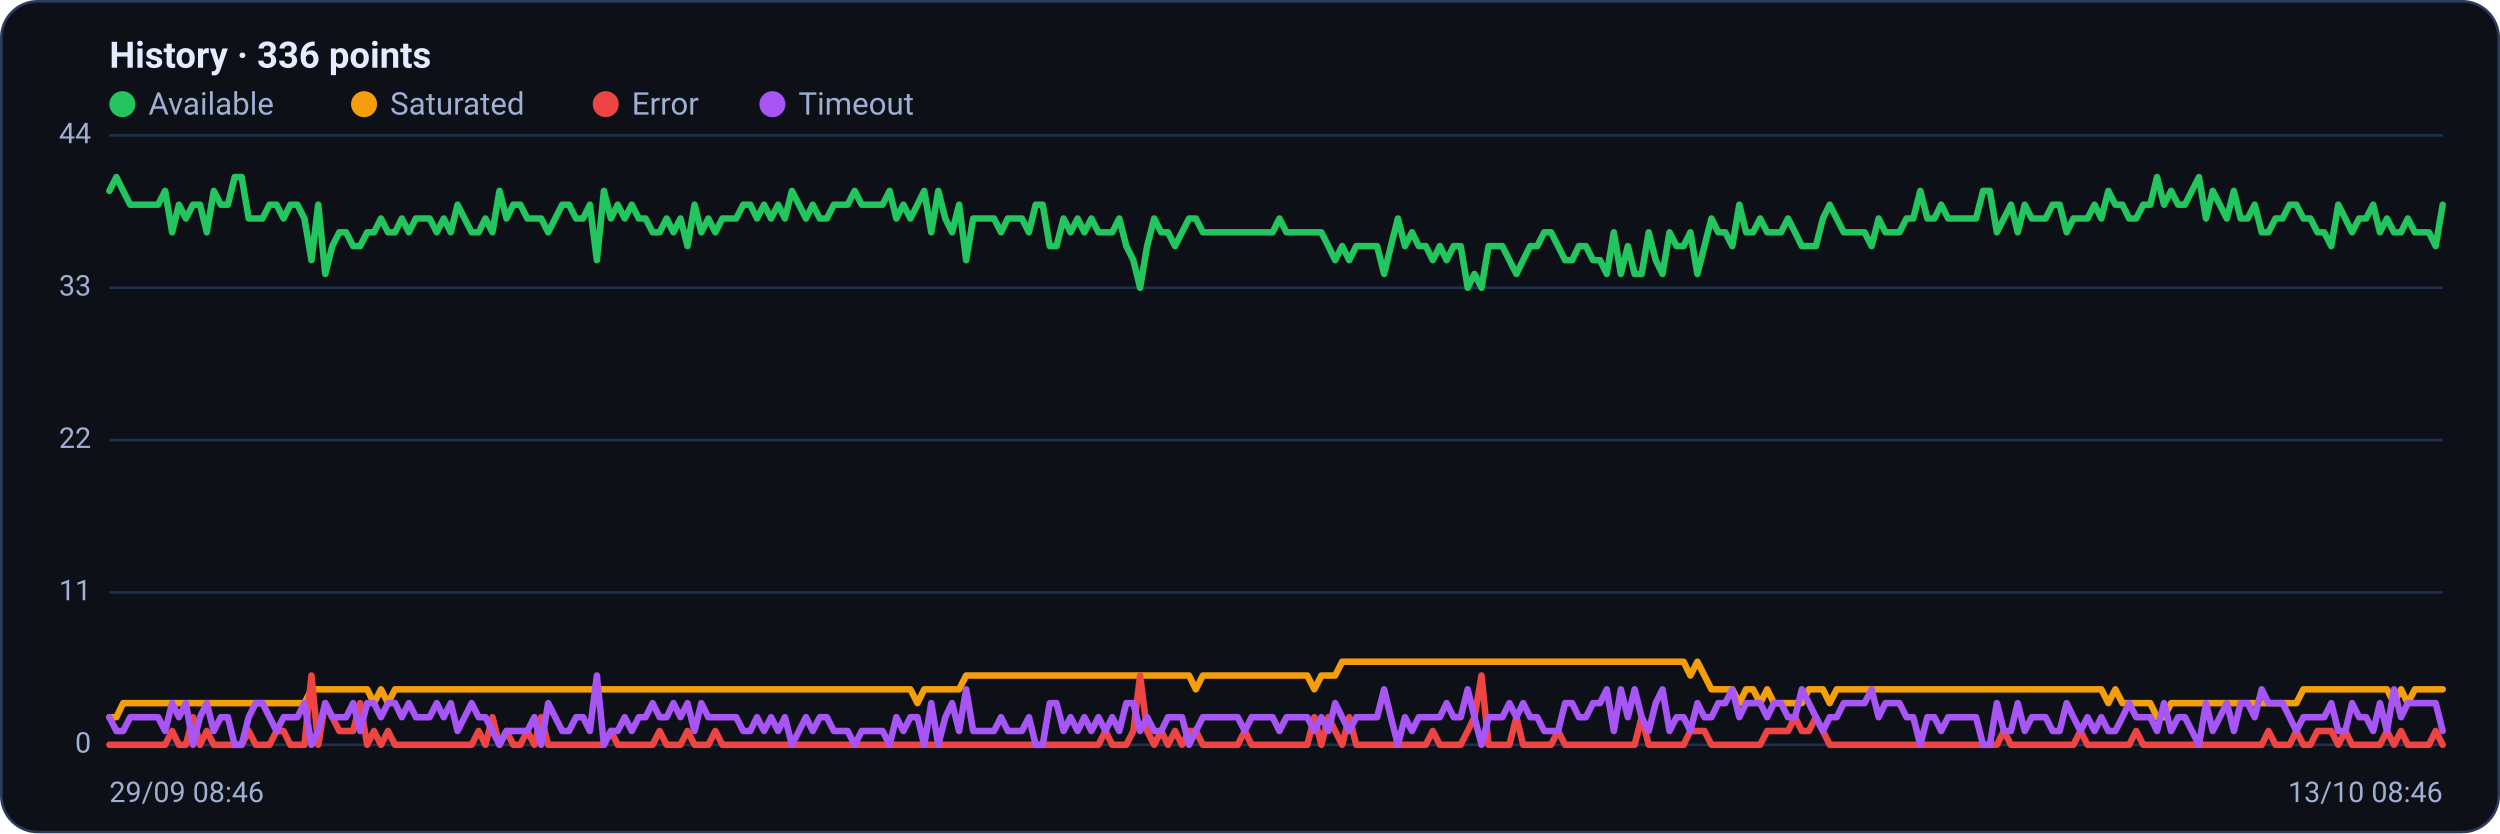
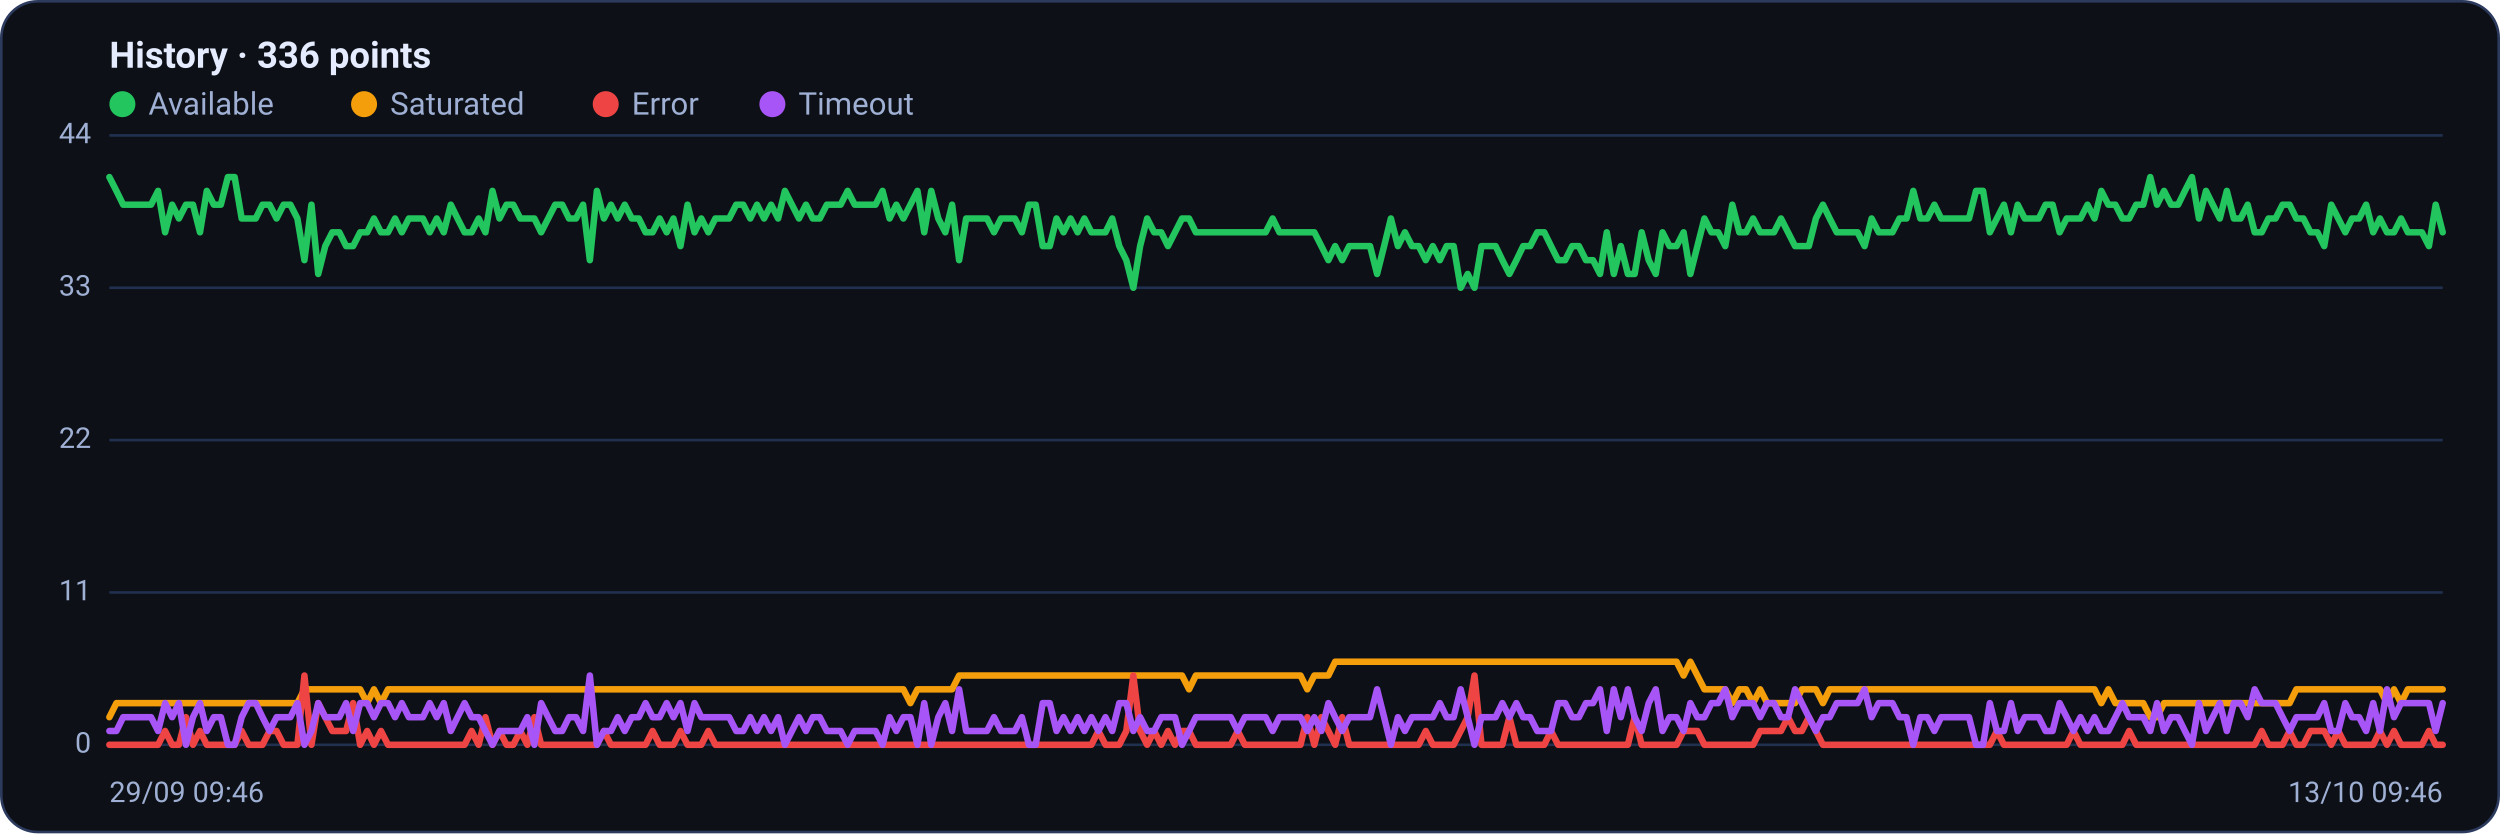
<svg xmlns="http://www.w3.org/2000/svg" viewBox="0 0 960 320" width="960" height="320" font-family="Segoe UI, system-ui, -apple-system, Roboto, Helvetica, Arial, sans-serif" role="img" aria-label="Availability history per region">
  <rect x="0.5" y="0.5" width="959" height="319" rx="14" fill="#0d1117" stroke="#2c3a5e" />
  <text x="42" y="26" font-size="14" font-weight="600" fill="#e6ecff">History · 336 points</text>
  <circle cx="47" cy="40" r="5" fill="#22c55e" />
  <text x="57" y="44" font-size="12" fill="#9fb0d4">Available</text>
  <circle cx="139.8" cy="40" r="5" fill="#f59e0b" />
  <text x="149.8" y="44" font-size="12" fill="#9fb0d4">Saturated</text>
  <circle cx="232.6" cy="40" r="5" fill="#ef4444" />
  <text x="242.6" y="44" font-size="12" fill="#9fb0d4">Error</text>
  <circle cx="296.6" cy="40" r="5" fill="#a855f7" />
  <text x="306.6" y="44" font-size="12" fill="#9fb0d4">Timeout</text>
  <line x1="42" y1="286.0" x2="938" y2="286.0" stroke="#21304f" stroke-width="1" />
  <text x="35" y="289.0" text-anchor="end" font-size="11" fill="#9fb0d4">0</text>
  <line x1="42" y1="227.5" x2="938" y2="227.5" stroke="#21304f" stroke-width="1" />
  <text x="35" y="230.5" text-anchor="end" font-size="11" fill="#9fb0d4">11</text>
  <line x1="42" y1="169.0" x2="938" y2="169.0" stroke="#21304f" stroke-width="1" />
  <text x="35" y="172.0" text-anchor="end" font-size="11" fill="#9fb0d4">22</text>
  <line x1="42" y1="110.5" x2="938" y2="110.5" stroke="#21304f" stroke-width="1" />
  <text x="35" y="113.5" text-anchor="end" font-size="11" fill="#9fb0d4">33</text>
  <line x1="42" y1="52.0" x2="938" y2="52.0" stroke="#21304f" stroke-width="1" />
  <text x="35" y="55.0" text-anchor="end" font-size="11" fill="#9fb0d4">44</text>
-   <polyline fill="none" stroke="#22c55e" stroke-width="2.5" stroke-linejoin="round" stroke-linecap="round" points="42.0,73.3 44.7,68.0 47.3,73.3 50.0,78.6 52.7,78.6 55.4,78.6 58.0,78.6 60.7,78.6 63.4,73.3 66.1,89.2 68.7,78.6 71.4,83.9 74.1,78.6 76.8,78.6 79.4,89.2 82.1,73.3 84.8,78.6 87.5,78.6 90.1,68.0 92.8,68.0 95.5,83.9 98.2,83.9 100.8,83.9 103.5,78.6 106.2,78.6 108.9,83.9 111.5,78.6 114.2,78.6 116.9,83.9 119.6,99.9 122.2,78.6 124.9,105.2 127.6,94.5 130.3,89.2 132.9,89.2 135.6,94.5 138.3,94.5 141.0,89.2 143.6,89.2 146.3,83.9 149.0,89.2 151.7,89.2 154.3,83.9 157.0,89.2 159.7,83.9 162.4,83.9 165.0,83.9 167.7,89.2 170.4,83.9 173.1,89.2 175.7,78.6 178.4,83.9 181.1,89.2 183.8,89.2 186.4,83.9 189.1,89.2 191.8,73.3 194.5,83.9 197.1,78.6 199.8,78.6 202.5,83.9 205.2,83.9 207.8,83.9 210.5,89.2 213.2,83.9 215.9,78.6 218.5,78.6 221.2,83.9 223.9,83.9 226.5,78.6 229.2,99.9 231.9,73.3 234.6,83.9 237.2,78.6 239.9,83.9 242.6,78.6 245.3,83.9 247.9,83.9 250.6,89.2 253.3,89.2 256.0,83.9 258.6,89.2 261.3,83.9 264.0,94.5 266.7,78.6 269.3,89.2 272.0,83.9 274.7,89.2 277.4,83.9 280.0,83.9 282.7,83.9 285.4,78.6 288.1,78.6 290.7,83.9 293.4,78.6 296.1,83.9 298.8,78.6 301.4,83.9 304.1,73.3 306.8,78.6 309.5,83.9 312.1,78.6 314.8,83.9 317.5,83.9 320.2,78.6 322.8,78.6 325.5,78.6 328.2,73.3 330.9,78.6 333.5,78.6 336.2,78.6 338.9,78.6 341.6,73.3 344.2,83.9 346.9,78.6 349.6,83.9 352.3,78.6 354.9,73.3 357.6,89.2 360.3,73.3 363.0,83.9 365.6,89.2 368.3,78.6 371.0,99.9 373.7,83.9 376.3,83.9 379.0,83.9 381.7,83.9 384.4,89.2 387.0,83.9 389.7,83.9 392.4,83.9 395.1,89.2 397.7,78.6 400.4,78.6 403.1,94.5 405.7,94.5 408.4,83.9 411.1,89.2 413.8,83.9 416.4,89.2 419.1,83.9 421.8,89.2 424.5,89.2 427.1,89.2 429.8,83.9 432.5,94.5 435.2,99.9 437.8,110.5 440.5,94.5 443.2,83.9 445.9,89.2 448.5,89.2 451.2,94.5 453.9,89.2 456.6,83.9 459.2,83.9 461.9,89.2 464.6,89.2 467.3,89.2 469.9,89.2 472.6,89.2 475.3,89.2 478.0,89.2 480.6,89.2 483.3,89.2 486.0,89.2 488.7,89.2 491.3,83.9 494.0,89.2 496.7,89.2 499.4,89.2 502.0,89.2 504.7,89.2 507.4,89.2 510.1,94.5 512.7,99.9 515.4,94.5 518.1,99.9 520.8,94.5 523.4,94.5 526.1,94.5 528.8,94.5 531.5,105.2 534.1,94.5 536.8,83.9 539.5,94.5 542.2,89.2 544.8,94.5 547.5,94.5 550.2,99.9 552.9,94.5 555.5,99.9 558.2,94.5 560.9,94.5 563.6,110.5 566.2,105.2 568.9,110.5 571.6,94.5 574.3,94.5 576.9,94.5 579.6,99.9 582.3,105.2 584.9,99.9 587.6,94.5 590.3,94.5 593.0,89.2 595.6,89.2 598.3,94.5 601.0,99.9 603.7,99.9 606.3,94.5 609.0,94.5 611.7,99.9 614.4,99.9 617.0,105.2 619.7,89.2 622.4,105.2 625.1,94.5 627.7,105.2 630.4,105.2 633.1,89.2 635.8,99.9 638.4,105.2 641.1,89.2 643.8,94.5 646.5,94.5 649.1,89.2 651.8,105.2 654.5,94.5 657.2,83.9 659.8,89.2 662.5,89.2 665.2,94.5 667.9,78.6 670.5,89.2 673.2,89.2 675.9,83.9 678.6,89.2 681.2,89.2 683.9,89.2 686.6,83.9 689.3,89.2 691.9,94.5 694.6,94.5 697.3,94.5 700.0,83.9 702.6,78.6 705.3,83.9 708.0,89.2 710.7,89.2 713.3,89.2 716.0,89.2 718.7,94.5 721.4,83.9 724.0,89.2 726.7,89.2 729.4,89.2 732.1,83.9 734.7,83.9 737.4,73.3 740.1,83.9 742.8,83.9 745.4,78.6 748.1,83.9 750.8,83.9 753.5,83.9 756.1,83.9 758.8,83.9 761.5,73.3 764.1,73.3 766.8,89.2 769.5,83.9 772.2,78.6 774.8,89.2 777.5,78.6 780.2,83.9 782.9,83.9 785.5,83.9 788.2,78.6 790.9,78.6 793.6,89.2 796.2,83.9 798.9,83.9 801.6,83.9 804.3,78.6 806.9,83.9 809.6,73.3 812.3,78.6 815.0,78.6 817.6,83.9 820.3,83.9 823.0,78.6 825.7,78.6 828.3,68.0 831.0,78.6 833.7,73.3 836.4,78.6 839.0,78.6 841.7,73.3 844.4,68.0 847.1,83.9 849.7,73.3 852.4,78.6 855.1,83.9 857.8,73.3 860.4,83.9 863.1,83.9 865.8,78.6 868.5,89.2 871.1,89.2 873.8,83.9 876.5,83.9 879.2,78.6 881.8,78.6 884.5,83.9 887.2,83.9 889.9,89.2 892.5,89.2 895.2,94.5 897.9,78.6 900.6,83.9 903.2,89.2 905.9,83.9 908.6,83.9 911.3,78.6 913.9,89.2 916.6,83.9 919.3,89.2 922.0,89.2 924.6,83.9 927.3,89.2 930.0,89.2 932.7,89.2 935.3,94.5 938.0,78.6" />
-   <polyline fill="none" stroke="#f59e0b" stroke-width="2.5" stroke-linejoin="round" stroke-linecap="round" points="42.0,275.4 44.7,275.4 47.3,270.0 50.0,270.0 52.7,270.0 55.4,270.0 58.0,270.0 60.7,270.0 63.4,270.0 66.1,270.0 68.7,270.0 71.4,270.0 74.1,270.0 76.8,270.0 79.4,270.0 82.1,270.0 84.8,270.0 87.5,270.0 90.1,270.0 92.8,270.0 95.5,270.0 98.2,270.0 100.8,270.0 103.5,270.0 106.2,270.0 108.9,270.0 111.5,270.0 114.2,270.0 116.9,270.0 119.6,264.7 122.2,264.7 124.9,264.7 127.6,264.7 130.3,264.7 132.9,264.7 135.6,264.7 138.3,264.7 141.0,264.7 143.6,270.0 146.3,264.7 149.0,270.0 151.7,264.7 154.3,264.7 157.0,264.7 159.7,264.7 162.4,264.7 165.0,264.7 167.7,264.7 170.4,264.7 173.1,264.7 175.7,264.7 178.4,264.7 181.1,264.7 183.8,264.7 186.4,264.7 189.1,264.7 191.8,264.7 194.5,264.7 197.1,264.7 199.8,264.7 202.5,264.7 205.2,264.7 207.8,264.7 210.5,264.7 213.2,264.7 215.9,264.7 218.5,264.7 221.2,264.7 223.9,264.7 226.5,264.7 229.2,264.7 231.9,264.7 234.6,264.7 237.2,264.7 239.9,264.7 242.6,264.7 245.3,264.7 247.9,264.7 250.6,264.7 253.3,264.7 256.0,264.7 258.6,264.7 261.3,264.7 264.0,264.7 266.7,264.7 269.3,264.7 272.0,264.7 274.7,264.7 277.4,264.7 280.0,264.7 282.7,264.7 285.4,264.7 288.1,264.7 290.7,264.7 293.4,264.7 296.1,264.7 298.8,264.7 301.4,264.7 304.1,264.7 306.8,264.7 309.5,264.7 312.1,264.7 314.8,264.7 317.5,264.7 320.2,264.7 322.8,264.7 325.5,264.7 328.2,264.7 330.9,264.7 333.5,264.7 336.2,264.7 338.9,264.7 341.6,264.7 344.2,264.7 346.9,264.7 349.6,264.7 352.3,270.0 354.9,264.7 357.6,264.7 360.3,264.7 363.0,264.7 365.6,264.7 368.3,264.7 371.0,259.4 373.7,259.4 376.3,259.4 379.0,259.4 381.7,259.4 384.4,259.4 387.0,259.4 389.7,259.4 392.4,259.4 395.1,259.4 397.7,259.4 400.4,259.4 403.1,259.4 405.7,259.4 408.4,259.4 411.1,259.4 413.8,259.4 416.4,259.4 419.1,259.4 421.8,259.4 424.5,259.4 427.1,259.4 429.8,259.4 432.5,259.4 435.2,259.4 437.8,259.4 440.5,259.4 443.2,259.4 445.9,259.4 448.5,259.4 451.2,259.4 453.9,259.4 456.6,259.4 459.2,264.7 461.9,259.4 464.6,259.4 467.3,259.4 469.9,259.4 472.6,259.4 475.3,259.4 478.0,259.4 480.6,259.4 483.3,259.4 486.0,259.4 488.7,259.4 491.3,259.4 494.0,259.4 496.7,259.4 499.4,259.4 502.0,259.4 504.7,264.7 507.4,259.4 510.1,259.4 512.7,259.4 515.4,254.1 518.1,254.1 520.8,254.1 523.4,254.1 526.1,254.1 528.8,254.1 531.5,254.1 534.1,254.1 536.8,254.1 539.5,254.1 542.2,254.1 544.8,254.1 547.5,254.1 550.2,254.1 552.9,254.1 555.5,254.1 558.2,254.1 560.9,254.1 563.6,254.1 566.2,254.1 568.9,254.1 571.6,254.1 574.3,254.1 576.9,254.1 579.6,254.1 582.3,254.1 584.9,254.1 587.6,254.1 590.3,254.1 593.0,254.1 595.6,254.1 598.3,254.1 601.0,254.1 603.7,254.1 606.3,254.1 609.0,254.1 611.7,254.1 614.4,254.1 617.0,254.1 619.7,254.1 622.4,254.1 625.1,254.1 627.7,254.1 630.4,254.1 633.1,254.1 635.8,254.1 638.4,254.1 641.1,254.1 643.8,254.1 646.5,254.1 649.1,259.4 651.8,254.1 654.5,259.4 657.2,264.7 659.8,264.7 662.5,264.7 665.2,264.7 667.9,270.0 670.5,264.7 673.2,264.7 675.9,270.0 678.6,264.7 681.2,270.0 683.9,270.0 686.6,270.0 689.3,270.0 691.9,270.0 694.6,264.7 697.3,264.7 700.0,264.7 702.6,270.0 705.3,264.7 708.0,264.7 710.7,264.7 713.3,264.7 716.0,264.7 718.7,264.7 721.4,264.7 724.0,264.7 726.7,264.7 729.4,264.7 732.1,264.7 734.7,264.7 737.4,264.7 740.1,264.7 742.8,264.7 745.4,264.7 748.1,264.7 750.8,264.7 753.5,264.7 756.1,264.7 758.8,264.7 761.5,264.7 764.1,264.7 766.8,264.7 769.5,264.7 772.2,264.7 774.8,264.7 777.5,264.7 780.2,264.7 782.9,264.7 785.5,264.7 788.2,264.7 790.9,264.7 793.6,264.7 796.2,264.7 798.9,264.7 801.6,264.7 804.3,264.7 806.9,264.7 809.6,270.0 812.3,264.7 815.0,270.0 817.6,270.0 820.3,270.0 823.0,270.0 825.7,270.0 828.3,275.4 831.0,275.4 833.7,270.0 836.4,270.0 839.0,270.0 841.7,270.0 844.4,270.0 847.1,270.0 849.7,270.0 852.4,270.0 855.1,270.0 857.8,270.0 860.4,270.0 863.1,270.0 865.8,270.0 868.5,270.0 871.1,270.0 873.8,270.0 876.5,270.0 879.2,270.0 881.8,270.0 884.5,264.7 887.2,264.7 889.9,264.7 892.5,264.7 895.2,264.7 897.9,264.7 900.6,264.7 903.2,264.7 905.9,264.7 908.6,264.7 911.3,264.7 913.9,264.7 916.6,264.7 919.3,270.0 922.0,264.7 924.6,270.0 927.3,264.7 930.0,264.7 932.7,264.7 935.3,264.7 938.0,264.7" />
-   <polyline fill="none" stroke="#ef4444" stroke-width="2.5" stroke-linejoin="round" stroke-linecap="round" points="42.0,286.0 44.7,286.0 47.3,286.0 50.0,286.0 52.7,286.0 55.4,286.0 58.0,286.0 60.7,286.0 63.4,286.0 66.1,280.7 68.7,286.0 71.4,286.0 74.1,275.4 76.8,286.0 79.4,280.7 82.1,286.0 84.8,286.0 87.5,286.0 90.1,286.0 92.8,286.0 95.5,280.7 98.2,286.0 100.8,286.0 103.5,286.0 106.2,280.7 108.9,280.7 111.5,286.0 114.2,286.0 116.9,286.0 119.6,259.4 122.2,286.0 124.9,270.0 127.6,275.4 130.3,280.7 132.9,280.7 135.6,280.7 138.3,270.0 141.0,286.0 143.6,280.7 146.3,286.0 149.0,280.7 151.7,286.0 154.3,286.0 157.0,286.0 159.7,286.0 162.4,286.0 165.0,286.0 167.7,286.0 170.4,286.0 173.1,286.0 175.7,286.0 178.4,286.0 181.1,286.0 183.8,280.7 186.4,286.0 189.1,275.4 191.8,286.0 194.5,280.7 197.1,286.0 199.8,286.0 202.5,280.7 205.2,286.0 207.8,275.4 210.5,286.0 213.2,286.0 215.9,286.0 218.5,286.0 221.2,286.0 223.9,286.0 226.5,286.0 229.2,286.0 231.9,286.0 234.6,280.7 237.2,286.0 239.9,286.0 242.6,286.0 245.3,286.0 247.9,286.0 250.6,286.0 253.3,280.7 256.0,286.0 258.6,286.0 261.3,286.0 264.0,280.7 266.7,286.0 269.3,286.0 272.0,286.0 274.7,280.7 277.4,286.0 280.0,286.0 282.7,286.0 285.4,286.0 288.1,286.0 290.7,286.0 293.4,286.0 296.1,286.0 298.8,286.0 301.4,286.0 304.1,286.0 306.8,286.0 309.5,286.0 312.1,286.0 314.8,286.0 317.5,286.0 320.2,286.0 322.8,286.0 325.5,286.0 328.2,286.0 330.9,286.0 333.5,286.0 336.2,286.0 338.9,286.0 341.6,286.0 344.2,286.0 346.9,286.0 349.6,286.0 352.3,286.0 354.9,286.0 357.6,286.0 360.3,286.0 363.0,286.0 365.6,286.0 368.3,286.0 371.0,286.0 373.7,286.0 376.3,286.0 379.0,286.0 381.7,286.0 384.4,286.0 387.0,286.0 389.7,286.0 392.4,286.0 395.1,286.0 397.7,286.0 400.4,286.0 403.1,286.0 405.7,286.0 408.4,286.0 411.1,286.0 413.8,286.0 416.4,286.0 419.1,286.0 421.8,286.0 424.5,280.7 427.1,286.0 429.8,286.0 432.5,286.0 435.2,280.7 437.8,259.4 440.5,280.7 443.2,286.0 445.9,280.7 448.5,286.0 451.2,280.7 453.9,286.0 456.6,280.7 459.2,280.7 461.9,286.0 464.6,286.0 467.3,286.0 469.9,286.0 472.6,286.0 475.3,286.0 478.0,280.7 480.6,286.0 483.3,286.0 486.0,286.0 488.7,286.0 491.3,286.0 494.0,286.0 496.7,286.0 499.4,286.0 502.0,286.0 504.7,275.4 507.4,286.0 510.1,275.4 512.7,280.7 515.4,286.0 518.1,275.4 520.8,286.0 523.4,286.0 526.1,286.0 528.8,286.0 531.5,286.0 534.1,286.0 536.8,286.0 539.5,286.0 542.2,286.0 544.8,286.0 547.5,286.0 550.2,280.7 552.9,286.0 555.5,286.0 558.2,286.0 560.9,286.0 563.6,280.7 566.2,275.4 568.9,259.4 571.6,286.0 574.3,286.0 576.9,286.0 579.6,286.0 582.3,275.4 584.9,286.0 587.6,286.0 590.3,286.0 593.0,286.0 595.6,286.0 598.3,280.7 601.0,286.0 603.7,286.0 606.3,286.0 609.0,286.0 611.7,286.0 614.4,286.0 617.0,286.0 619.7,286.0 622.4,286.0 625.1,286.0 627.7,286.0 630.4,275.4 633.1,286.0 635.8,286.0 638.4,286.0 641.1,286.0 643.8,286.0 646.5,286.0 649.1,280.7 651.8,280.7 654.5,280.7 657.2,286.0 659.8,286.0 662.5,286.0 665.2,286.0 667.9,286.0 670.5,286.0 673.2,286.0 675.9,286.0 678.6,280.7 681.2,280.7 683.9,280.7 686.6,280.7 689.3,275.4 691.9,280.7 694.6,280.7 697.3,275.4 700.0,280.7 702.6,286.0 705.3,286.0 708.0,286.0 710.7,286.0 713.3,286.0 716.0,286.0 718.7,286.0 721.4,286.0 724.0,286.0 726.7,286.0 729.4,286.0 732.1,286.0 734.7,286.0 737.4,286.0 740.1,286.0 742.8,286.0 745.4,286.0 748.1,286.0 750.8,286.0 753.5,286.0 756.1,286.0 758.8,286.0 761.5,286.0 764.1,286.0 766.8,286.0 769.5,280.7 772.2,286.0 774.8,286.0 777.5,286.0 780.2,286.0 782.9,286.0 785.5,286.0 788.2,286.0 790.9,286.0 793.6,286.0 796.2,286.0 798.9,280.7 801.6,286.0 804.3,286.0 806.9,286.0 809.6,286.0 812.3,286.0 815.0,286.0 817.6,286.0 820.3,280.7 823.0,286.0 825.7,286.0 828.3,286.0 831.0,286.0 833.7,286.0 836.4,286.0 839.0,286.0 841.7,286.0 844.4,286.0 847.1,286.0 849.7,286.0 852.4,286.0 855.1,286.0 857.8,286.0 860.4,286.0 863.1,286.0 865.8,286.0 868.5,286.0 871.1,280.7 873.8,286.0 876.5,286.0 879.2,286.0 881.8,280.7 884.5,286.0 887.2,286.0 889.9,280.7 892.5,280.7 895.2,280.7 897.9,286.0 900.6,280.7 903.2,286.0 905.9,286.0 908.6,286.0 911.3,286.0 913.9,286.0 916.6,280.7 919.3,286.0 922.0,280.7 924.6,286.0 927.3,286.0 930.0,286.0 932.7,286.0 935.3,280.7 938.0,286.0" />
-   <polyline fill="none" stroke="#a855f7" stroke-width="2.5" stroke-linejoin="round" stroke-linecap="round" points="42.0,275.4 44.7,280.7 47.3,280.7 50.0,275.4 52.7,275.4 55.4,275.4 58.0,275.4 60.7,275.4 63.4,280.7 66.1,270.0 68.7,275.4 71.4,270.0 74.1,286.0 76.8,275.4 79.4,270.0 82.1,280.7 84.8,275.4 87.5,275.4 90.1,286.0 92.8,286.0 95.5,275.4 98.2,270.0 100.8,270.0 103.5,275.4 106.2,280.7 108.9,275.4 111.5,275.4 114.2,275.4 116.9,270.0 119.6,286.0 122.2,280.7 124.9,270.0 127.6,275.4 130.3,275.4 132.9,275.4 135.6,270.0 138.3,280.7 141.0,270.0 143.6,270.0 146.3,275.4 149.0,270.0 151.7,270.0 154.3,275.4 157.0,270.0 159.7,275.4 162.4,275.4 165.0,275.4 167.7,270.0 170.4,275.4 173.1,270.0 175.7,280.7 178.4,275.4 181.1,270.0 183.8,275.4 186.4,275.4 189.1,280.7 191.8,286.0 194.5,280.7 197.1,280.7 199.8,280.7 202.5,280.7 205.2,275.4 207.8,286.0 210.5,270.0 213.2,275.4 215.9,280.7 218.5,280.7 221.2,275.4 223.9,275.4 226.5,280.7 229.2,259.4 231.9,286.0 234.6,280.7 237.2,280.7 239.9,275.4 242.6,280.7 245.3,275.4 247.9,275.4 250.6,270.0 253.3,275.4 256.0,275.4 258.6,270.0 261.3,275.4 264.0,270.0 266.7,280.7 269.3,270.0 272.0,275.4 274.7,275.4 277.4,275.4 280.0,275.4 282.7,275.4 285.4,280.7 288.1,280.7 290.7,275.4 293.4,280.7 296.1,275.4 298.8,280.7 301.4,275.4 304.1,286.0 306.8,280.7 309.5,275.4 312.1,280.7 314.8,275.4 317.5,275.4 320.2,280.7 322.8,280.7 325.5,280.7 328.2,286.0 330.9,280.7 333.5,280.7 336.2,280.7 338.9,280.7 341.6,286.0 344.2,275.4 346.9,280.7 349.6,275.4 352.3,275.4 354.9,286.0 357.6,270.0 360.3,286.0 363.0,275.4 365.6,270.0 368.3,280.7 371.0,264.7 373.7,280.7 376.3,280.7 379.0,280.7 381.7,280.7 384.4,275.4 387.0,280.7 389.7,280.7 392.4,280.7 395.1,275.4 397.7,286.0 400.4,286.0 403.1,270.0 405.7,270.0 408.4,280.7 411.1,275.4 413.8,280.7 416.4,275.4 419.1,280.7 421.8,275.4 424.5,280.7 427.1,275.4 429.8,280.7 432.5,270.0 435.2,270.0 437.8,280.7 440.5,275.4 443.2,280.7 445.9,280.7 448.5,275.4 451.2,275.4 453.9,275.4 456.6,286.0 459.2,280.7 461.9,275.4 464.6,275.4 467.3,275.4 469.9,275.4 472.6,275.4 475.3,275.4 478.0,280.7 480.6,275.4 483.3,275.4 486.0,275.4 488.7,275.4 491.3,280.7 494.0,275.4 496.7,275.4 499.4,275.4 502.0,275.4 504.7,280.7 507.4,275.4 510.1,280.7 512.7,270.0 515.4,275.4 518.1,280.7 520.8,275.4 523.4,275.4 526.1,275.4 528.8,275.4 531.5,264.7 534.1,275.4 536.8,286.0 539.5,275.4 542.2,280.7 544.8,275.4 547.5,275.4 550.2,275.4 552.9,275.4 555.5,270.0 558.2,275.4 560.9,275.4 563.6,264.7 566.2,275.4 568.9,286.0 571.6,275.4 574.3,275.4 576.9,275.4 579.6,270.0 582.3,275.4 584.9,270.0 587.6,275.4 590.3,275.4 593.0,280.7 595.6,280.7 598.3,280.7 601.0,270.0 603.7,270.0 606.3,275.4 609.0,275.4 611.7,270.0 614.4,270.0 617.0,264.7 619.7,280.7 622.4,264.7 625.1,275.4 627.7,264.7 630.4,275.4 633.1,280.7 635.8,270.0 638.4,264.7 641.1,280.7 643.8,275.4 646.5,275.4 649.1,280.7 651.8,270.0 654.5,275.4 657.2,275.4 659.8,270.0 662.5,270.0 665.2,264.7 667.9,275.4 670.5,270.0 673.2,270.0 675.9,270.0 678.6,275.4 681.2,270.0 683.9,270.0 686.6,275.4 689.3,275.4 691.9,264.7 694.6,270.0 697.3,275.4 700.0,280.7 702.6,275.4 705.3,275.4 708.0,270.0 710.7,270.0 713.3,270.0 716.0,270.0 718.7,264.7 721.4,275.4 724.0,270.0 726.7,270.0 729.4,270.0 732.1,275.4 734.7,275.4 737.4,286.0 740.1,275.4 742.8,275.4 745.4,280.7 748.1,275.4 750.8,275.4 753.5,275.4 756.1,275.4 758.8,275.4 761.5,286.0 764.1,286.0 766.8,270.0 769.5,280.7 772.2,280.7 774.8,270.0 777.5,280.7 780.2,275.4 782.9,275.4 785.5,275.4 788.2,280.7 790.9,280.7 793.6,270.0 796.2,275.4 798.9,280.7 801.6,275.4 804.3,280.7 806.9,275.4 809.6,280.7 812.3,280.7 815.0,275.4 817.6,270.0 820.3,275.4 823.0,275.4 825.7,275.4 828.3,280.7 831.0,270.0 833.7,280.7 836.4,275.4 839.0,275.4 841.7,280.7 844.4,286.0 847.1,270.0 849.7,280.7 852.4,275.4 855.1,270.0 857.8,280.7 860.4,270.0 863.1,270.0 865.8,275.4 868.5,264.7 871.1,270.0 873.8,270.0 876.5,270.0 879.2,275.4 881.8,280.7 884.5,275.4 887.2,275.4 889.9,275.4 892.5,275.4 895.2,270.0 897.9,280.7 900.6,280.7 903.2,270.0 905.9,275.4 908.6,275.4 911.3,280.7 913.9,270.0 916.6,280.7 919.3,264.7 922.0,275.4 924.6,270.0 927.3,270.0 930.0,270.0 932.7,270.0 935.3,270.0 938.0,280.7" />
-   <text x="42" y="308" font-size="11" fill="#9fb0d4">29/09 08:46</text>
-   <text x="938" y="308" text-anchor="end" font-size="11" fill="#9fb0d4">13/10 08:46</text>
+   <polyline fill="none" stroke="#22c55e" stroke-width="2.5" stroke-linejoin="round" stroke-linecap="round" points="42.0,68.0 44.7,73.3 47.3,78.6 50.0,78.6 52.7,78.6 55.4,78.6 58.0,78.6 60.7,73.3 63.4,89.2 66.1,78.6 68.7,83.9 71.4,78.6 74.1,78.6 76.8,89.2 79.4,73.3 82.1,78.6 84.8,78.6 87.5,68.0 90.1,68.0 92.8,83.9 95.5,83.9 98.2,83.9 100.8,78.6 103.5,78.6 106.2,83.9 108.9,78.6 111.5,78.6 114.2,83.9 116.9,99.9 119.6,78.6 122.2,105.2 124.9,94.5 127.6,89.2 130.3,89.2 132.9,94.5 135.6,94.5 138.3,89.2 141.0,89.2 143.6,83.9 146.3,89.2 149.0,89.2 151.7,83.9 154.3,89.2 157.0,83.9 159.7,83.9 162.4,83.9 165.0,89.2 167.7,83.9 170.4,89.2 173.1,78.6 175.7,83.9 178.4,89.2 181.1,89.2 183.8,83.9 186.4,89.2 189.1,73.3 191.8,83.9 194.5,78.6 197.1,78.6 199.8,83.9 202.5,83.9 205.2,83.9 207.8,89.2 210.5,83.9 213.2,78.6 215.9,78.6 218.5,83.9 221.2,83.9 223.9,78.6 226.5,99.9 229.2,73.3 231.9,83.9 234.6,78.6 237.2,83.9 239.9,78.6 242.6,83.9 245.3,83.9 247.9,89.2 250.6,89.2 253.3,83.9 256.0,89.2 258.6,83.9 261.3,94.5 264.0,78.6 266.7,89.2 269.3,83.9 272.0,89.2 274.7,83.9 277.4,83.9 280.0,83.9 282.7,78.6 285.4,78.6 288.1,83.9 290.7,78.6 293.4,83.9 296.1,78.6 298.8,83.9 301.4,73.3 304.1,78.6 306.8,83.9 309.5,78.6 312.1,83.9 314.8,83.9 317.5,78.6 320.2,78.6 322.8,78.6 325.5,73.3 328.2,78.6 330.9,78.6 333.5,78.6 336.2,78.6 338.9,73.3 341.6,83.9 344.2,78.6 346.9,83.9 349.6,78.6 352.3,73.3 354.9,89.2 357.6,73.3 360.3,83.9 363.0,89.2 365.6,78.6 368.3,99.9 371.0,83.9 373.7,83.9 376.3,83.9 379.0,83.9 381.7,89.2 384.4,83.9 387.0,83.9 389.7,83.9 392.4,89.2 395.1,78.6 397.7,78.6 400.4,94.5 403.1,94.5 405.7,83.9 408.4,89.2 411.1,83.9 413.8,89.2 416.4,83.9 419.1,89.2 421.8,89.2 424.5,89.2 427.1,83.9 429.8,94.5 432.5,99.9 435.2,110.5 437.8,94.5 440.5,83.9 443.2,89.2 445.9,89.2 448.5,94.5 451.2,89.2 453.9,83.9 456.6,83.9 459.2,89.2 461.9,89.2 464.6,89.2 467.3,89.2 469.9,89.2 472.6,89.2 475.3,89.2 478.0,89.2 480.6,89.2 483.3,89.2 486.0,89.2 488.7,83.9 491.3,89.2 494.0,89.2 496.7,89.2 499.4,89.2 502.0,89.2 504.7,89.2 507.4,94.5 510.1,99.9 512.7,94.5 515.4,99.9 518.1,94.5 520.8,94.5 523.4,94.5 526.1,94.5 528.8,105.2 531.5,94.5 534.1,83.9 536.8,94.5 539.5,89.2 542.2,94.5 544.8,94.5 547.5,99.9 550.2,94.5 552.9,99.9 555.5,94.5 558.2,94.5 560.9,110.5 563.6,105.2 566.2,110.5 568.9,94.5 571.6,94.5 574.3,94.5 576.9,99.9 579.6,105.2 582.3,99.9 584.9,94.5 587.6,94.5 590.3,89.2 593.0,89.2 595.6,94.5 598.3,99.9 601.0,99.9 603.7,94.5 606.3,94.5 609.0,99.9 611.7,99.9 614.4,105.2 617.0,89.2 619.7,105.2 622.4,94.5 625.1,105.2 627.7,105.2 630.4,89.2 633.1,99.9 635.8,105.2 638.4,89.2 641.1,94.5 643.8,94.5 646.5,89.2 649.1,105.2 651.8,94.5 654.5,83.9 657.2,89.2 659.8,89.2 662.5,94.5 665.2,78.6 667.9,89.2 670.5,89.2 673.2,83.9 675.9,89.2 678.6,89.2 681.2,89.2 683.9,83.9 686.6,89.2 689.3,94.5 691.9,94.5 694.6,94.5 697.3,83.9 700.0,78.6 702.6,83.9 705.3,89.2 708.0,89.2 710.7,89.2 713.3,89.2 716.0,94.5 718.7,83.9 721.4,89.2 724.0,89.2 726.7,89.2 729.4,83.9 732.1,83.9 734.7,73.3 737.4,83.9 740.1,83.9 742.8,78.6 745.4,83.9 748.1,83.9 750.8,83.9 753.5,83.9 756.1,83.9 758.8,73.3 761.5,73.3 764.1,89.2 766.8,83.9 769.5,78.6 772.2,89.2 774.8,78.6 777.5,83.9 780.2,83.9 782.9,83.9 785.5,78.6 788.2,78.6 790.9,89.2 793.6,83.9 796.2,83.9 798.9,83.9 801.6,78.6 804.3,83.9 806.9,73.3 809.6,78.6 812.3,78.6 815.0,83.9 817.6,83.9 820.3,78.6 823.0,78.6 825.7,68.0 828.3,78.6 831.0,73.3 833.7,78.6 836.4,78.6 839.0,73.3 841.7,68.0 844.4,83.9 847.1,73.3 849.7,78.6 852.4,83.9 855.1,73.3 857.8,83.9 860.4,83.9 863.1,78.6 865.8,89.2 868.5,89.2 871.1,83.9 873.8,83.9 876.5,78.6 879.2,78.6 881.8,83.9 884.5,83.9 887.2,89.2 889.9,89.2 892.5,94.5 895.2,78.6 897.9,83.9 900.6,89.2 903.2,83.9 905.9,83.9 908.6,78.6 911.3,89.2 913.9,83.9 916.6,89.2 919.3,89.2 922.0,83.9 924.6,89.2 927.3,89.2 930.0,89.2 932.7,94.5 935.3,78.6 938.0,89.2" />
+   <polyline fill="none" stroke="#f59e0b" stroke-width="2.5" stroke-linejoin="round" stroke-linecap="round" points="42.0,275.4 44.7,270.0 47.3,270.0 50.0,270.0 52.7,270.0 55.4,270.0 58.0,270.0 60.7,270.0 63.4,270.0 66.1,270.0 68.7,270.0 71.4,270.0 74.1,270.0 76.8,270.0 79.4,270.0 82.1,270.0 84.8,270.0 87.5,270.0 90.1,270.0 92.8,270.0 95.5,270.0 98.2,270.0 100.8,270.0 103.5,270.0 106.2,270.0 108.9,270.0 111.5,270.0 114.2,270.0 116.9,264.7 119.6,264.7 122.2,264.7 124.9,264.7 127.6,264.7 130.3,264.7 132.9,264.7 135.6,264.7 138.3,264.7 141.0,270.0 143.6,264.7 146.3,270.0 149.0,264.7 151.7,264.7 154.3,264.7 157.0,264.7 159.7,264.7 162.4,264.7 165.0,264.7 167.7,264.7 170.4,264.7 173.1,264.7 175.7,264.7 178.4,264.7 181.1,264.7 183.8,264.7 186.4,264.7 189.1,264.7 191.8,264.7 194.5,264.7 197.1,264.7 199.8,264.7 202.5,264.7 205.2,264.7 207.8,264.7 210.5,264.7 213.2,264.7 215.9,264.7 218.5,264.7 221.2,264.7 223.9,264.7 226.5,264.7 229.2,264.7 231.9,264.7 234.6,264.7 237.2,264.7 239.9,264.7 242.6,264.7 245.3,264.7 247.9,264.7 250.6,264.7 253.3,264.7 256.0,264.7 258.6,264.7 261.3,264.7 264.0,264.7 266.7,264.7 269.3,264.7 272.0,264.7 274.7,264.7 277.4,264.7 280.0,264.7 282.7,264.7 285.4,264.7 288.1,264.7 290.7,264.7 293.4,264.7 296.1,264.7 298.8,264.7 301.4,264.7 304.1,264.7 306.8,264.7 309.5,264.7 312.1,264.7 314.8,264.7 317.5,264.7 320.2,264.7 322.8,264.7 325.5,264.7 328.2,264.7 330.9,264.7 333.5,264.7 336.2,264.7 338.9,264.7 341.6,264.7 344.2,264.7 346.9,264.7 349.6,270.0 352.3,264.7 354.9,264.7 357.6,264.7 360.3,264.7 363.0,264.7 365.6,264.7 368.3,259.4 371.0,259.4 373.7,259.4 376.3,259.4 379.0,259.4 381.7,259.4 384.4,259.4 387.0,259.4 389.7,259.4 392.4,259.4 395.1,259.4 397.7,259.4 400.4,259.4 403.1,259.4 405.7,259.4 408.4,259.4 411.1,259.4 413.8,259.4 416.4,259.4 419.1,259.4 421.8,259.4 424.5,259.4 427.1,259.4 429.8,259.4 432.5,259.4 435.2,259.4 437.8,259.4 440.5,259.4 443.2,259.4 445.9,259.4 448.5,259.4 451.2,259.4 453.9,259.4 456.6,264.7 459.2,259.4 461.9,259.4 464.6,259.4 467.3,259.4 469.9,259.4 472.6,259.4 475.3,259.4 478.0,259.4 480.6,259.4 483.3,259.4 486.0,259.4 488.7,259.4 491.3,259.4 494.0,259.4 496.7,259.4 499.4,259.4 502.0,264.7 504.7,259.4 507.4,259.4 510.1,259.4 512.7,254.1 515.4,254.1 518.1,254.1 520.8,254.1 523.4,254.1 526.1,254.1 528.8,254.1 531.5,254.1 534.1,254.1 536.8,254.1 539.5,254.1 542.2,254.1 544.8,254.1 547.5,254.1 550.2,254.1 552.9,254.1 555.5,254.1 558.2,254.1 560.9,254.1 563.6,254.1 566.2,254.1 568.9,254.1 571.6,254.1 574.3,254.1 576.9,254.1 579.6,254.1 582.3,254.1 584.9,254.1 587.6,254.1 590.3,254.1 593.0,254.1 595.6,254.1 598.3,254.1 601.0,254.1 603.7,254.1 606.3,254.1 609.0,254.1 611.7,254.1 614.4,254.1 617.0,254.1 619.7,254.1 622.4,254.1 625.1,254.1 627.7,254.1 630.4,254.1 633.1,254.1 635.8,254.1 638.4,254.1 641.1,254.1 643.8,254.1 646.5,259.4 649.1,254.1 651.8,259.4 654.5,264.7 657.2,264.7 659.8,264.7 662.5,264.7 665.2,270.0 667.9,264.7 670.5,264.7 673.2,270.0 675.9,264.7 678.6,270.0 681.2,270.0 683.9,270.0 686.6,270.0 689.3,270.0 691.9,264.7 694.6,264.7 697.3,264.7 700.0,270.0 702.6,264.7 705.3,264.7 708.0,264.7 710.7,264.7 713.3,264.7 716.0,264.7 718.7,264.7 721.4,264.7 724.0,264.7 726.7,264.7 729.4,264.7 732.1,264.7 734.7,264.7 737.4,264.7 740.1,264.7 742.8,264.7 745.4,264.7 748.1,264.7 750.8,264.7 753.5,264.7 756.1,264.7 758.8,264.7 761.5,264.7 764.1,264.7 766.8,264.7 769.5,264.7 772.2,264.7 774.8,264.7 777.5,264.7 780.2,264.7 782.9,264.7 785.5,264.7 788.2,264.7 790.9,264.7 793.6,264.7 796.2,264.7 798.9,264.7 801.6,264.7 804.3,264.7 806.9,270.0 809.6,264.7 812.3,270.0 815.0,270.0 817.6,270.0 820.3,270.0 823.0,270.0 825.7,275.4 828.3,275.4 831.0,270.0 833.7,270.0 836.4,270.0 839.0,270.0 841.7,270.0 844.4,270.0 847.1,270.0 849.7,270.0 852.4,270.0 855.1,270.0 857.8,270.0 860.4,270.0 863.1,270.0 865.8,270.0 868.5,270.0 871.1,270.0 873.8,270.0 876.5,270.0 879.2,270.0 881.8,264.7 884.5,264.7 887.2,264.7 889.9,264.7 892.5,264.7 895.2,264.7 897.9,264.7 900.6,264.7 903.2,264.7 905.9,264.7 908.6,264.7 911.3,264.7 913.9,264.7 916.6,270.0 919.3,264.7 922.0,270.0 924.6,264.7 927.3,264.7 930.0,264.7 932.7,264.7 935.3,264.7 938.0,264.7" />
+   <polyline fill="none" stroke="#ef4444" stroke-width="2.5" stroke-linejoin="round" stroke-linecap="round" points="42.0,286.0 44.7,286.0 47.3,286.0 50.0,286.0 52.7,286.0 55.4,286.0 58.0,286.0 60.7,286.0 63.4,280.7 66.1,286.0 68.7,286.0 71.4,275.4 74.1,286.0 76.8,280.7 79.4,286.0 82.1,286.0 84.8,286.0 87.5,286.0 90.1,286.0 92.8,280.7 95.5,286.0 98.2,286.0 100.8,286.0 103.5,280.7 106.2,280.7 108.9,286.0 111.5,286.0 114.2,286.0 116.9,259.4 119.6,286.0 122.2,270.0 124.9,275.4 127.6,280.7 130.3,280.7 132.9,280.7 135.6,270.0 138.3,286.0 141.0,280.7 143.6,286.0 146.3,280.7 149.0,286.0 151.7,286.0 154.3,286.0 157.0,286.0 159.7,286.0 162.4,286.0 165.0,286.0 167.7,286.0 170.4,286.0 173.1,286.0 175.7,286.0 178.4,286.0 181.1,280.7 183.8,286.0 186.4,275.4 189.1,286.0 191.8,280.7 194.5,286.0 197.1,286.0 199.8,280.7 202.5,286.0 205.2,275.4 207.8,286.0 210.5,286.0 213.2,286.0 215.9,286.0 218.5,286.0 221.2,286.0 223.9,286.0 226.5,286.0 229.2,286.0 231.9,280.7 234.6,286.0 237.2,286.0 239.9,286.0 242.6,286.0 245.3,286.0 247.9,286.0 250.6,280.7 253.3,286.0 256.0,286.0 258.6,286.0 261.3,280.7 264.0,286.0 266.7,286.0 269.3,286.0 272.0,280.7 274.7,286.0 277.4,286.0 280.0,286.0 282.7,286.0 285.4,286.0 288.1,286.0 290.7,286.0 293.4,286.0 296.1,286.0 298.8,286.0 301.4,286.0 304.1,286.0 306.8,286.0 309.5,286.0 312.1,286.0 314.8,286.0 317.5,286.0 320.2,286.0 322.8,286.0 325.5,286.0 328.2,286.0 330.9,286.0 333.5,286.0 336.2,286.0 338.9,286.0 341.6,286.0 344.2,286.0 346.9,286.0 349.6,286.0 352.3,286.0 354.9,286.0 357.6,286.0 360.3,286.0 363.0,286.0 365.6,286.0 368.3,286.0 371.0,286.0 373.7,286.0 376.3,286.0 379.0,286.0 381.7,286.0 384.4,286.0 387.0,286.0 389.7,286.0 392.4,286.0 395.1,286.0 397.7,286.0 400.4,286.0 403.1,286.0 405.7,286.0 408.4,286.0 411.1,286.0 413.8,286.0 416.4,286.0 419.1,286.0 421.8,280.7 424.5,286.0 427.1,286.0 429.8,286.0 432.5,280.7 435.2,259.4 437.8,280.7 440.5,286.0 443.2,280.7 445.9,286.0 448.5,280.7 451.2,286.0 453.9,280.7 456.6,280.7 459.2,286.0 461.9,286.0 464.6,286.0 467.3,286.0 469.9,286.0 472.6,286.0 475.3,280.7 478.0,286.0 480.6,286.0 483.3,286.0 486.0,286.0 488.7,286.0 491.3,286.0 494.0,286.0 496.7,286.0 499.4,286.0 502.0,275.4 504.7,286.0 507.4,275.4 510.1,280.7 512.7,286.0 515.4,275.4 518.1,286.0 520.8,286.0 523.4,286.0 526.1,286.0 528.8,286.0 531.5,286.0 534.1,286.0 536.8,286.0 539.5,286.0 542.2,286.0 544.8,286.0 547.5,280.7 550.2,286.0 552.9,286.0 555.5,286.0 558.2,286.0 560.9,280.7 563.6,275.4 566.2,259.4 568.9,286.0 571.6,286.0 574.3,286.0 576.9,286.0 579.6,275.4 582.3,286.0 584.9,286.0 587.6,286.0 590.3,286.0 593.0,286.0 595.6,280.7 598.3,286.0 601.0,286.0 603.7,286.0 606.3,286.0 609.0,286.0 611.7,286.0 614.4,286.0 617.0,286.0 619.7,286.0 622.4,286.0 625.1,286.0 627.7,275.4 630.4,286.0 633.1,286.0 635.8,286.0 638.4,286.0 641.1,286.0 643.8,286.0 646.5,280.7 649.1,280.7 651.8,280.7 654.5,286.0 657.2,286.0 659.8,286.0 662.5,286.0 665.2,286.0 667.9,286.0 670.5,286.0 673.2,286.0 675.9,280.7 678.6,280.7 681.2,280.7 683.9,280.7 686.6,275.4 689.3,280.7 691.9,280.7 694.6,275.4 697.3,280.7 700.0,286.0 702.6,286.0 705.3,286.0 708.0,286.0 710.7,286.0 713.3,286.0 716.0,286.0 718.7,286.0 721.4,286.0 724.0,286.0 726.7,286.0 729.4,286.0 732.1,286.0 734.7,286.0 737.4,286.0 740.1,286.0 742.8,286.0 745.4,286.0 748.1,286.0 750.8,286.0 753.5,286.0 756.1,286.0 758.8,286.0 761.5,286.0 764.1,286.0 766.8,280.7 769.5,286.0 772.2,286.0 774.8,286.0 777.5,286.0 780.2,286.0 782.9,286.0 785.5,286.0 788.2,286.0 790.9,286.0 793.6,286.0 796.2,280.7 798.9,286.0 801.6,286.0 804.3,286.0 806.9,286.0 809.6,286.0 812.3,286.0 815.0,286.0 817.6,280.7 820.3,286.0 823.0,286.0 825.7,286.0 828.3,286.0 831.0,286.0 833.7,286.0 836.4,286.0 839.0,286.0 841.7,286.0 844.4,286.0 847.1,286.0 849.7,286.0 852.4,286.0 855.1,286.0 857.8,286.0 860.4,286.0 863.1,286.0 865.8,286.0 868.5,280.7 871.1,286.0 873.8,286.0 876.5,286.0 879.2,280.7 881.8,286.0 884.5,286.0 887.2,280.7 889.9,280.7 892.5,280.7 895.2,286.0 897.9,280.7 900.6,286.0 903.2,286.0 905.9,286.0 908.6,286.0 911.3,286.0 913.9,280.7 916.6,286.0 919.3,280.7 922.0,286.0 924.6,286.0 927.3,286.0 930.0,286.0 932.7,280.7 935.3,286.0 938.0,286.0" />
+   <polyline fill="none" stroke="#a855f7" stroke-width="2.5" stroke-linejoin="round" stroke-linecap="round" points="42.0,280.7 44.7,280.7 47.3,275.4 50.0,275.4 52.7,275.4 55.4,275.4 58.0,275.4 60.7,280.7 63.4,270.0 66.1,275.4 68.7,270.0 71.4,286.0 74.1,275.4 76.8,270.0 79.4,280.7 82.1,275.4 84.8,275.4 87.5,286.0 90.1,286.0 92.8,275.4 95.5,270.0 98.2,270.0 100.8,275.4 103.5,280.7 106.2,275.4 108.9,275.4 111.5,275.4 114.2,270.0 116.9,286.0 119.6,280.7 122.2,270.0 124.9,275.4 127.6,275.4 130.3,275.4 132.9,270.0 135.6,280.7 138.3,270.0 141.0,270.0 143.6,275.4 146.3,270.0 149.0,270.0 151.7,275.4 154.3,270.0 157.0,275.4 159.7,275.4 162.4,275.4 165.0,270.0 167.7,275.4 170.4,270.0 173.1,280.7 175.7,275.4 178.4,270.0 181.1,275.4 183.8,275.4 186.4,280.7 189.1,286.0 191.8,280.7 194.5,280.7 197.1,280.7 199.8,280.7 202.5,275.4 205.2,286.0 207.8,270.0 210.5,275.4 213.2,280.7 215.9,280.7 218.5,275.4 221.2,275.4 223.9,280.7 226.5,259.4 229.2,286.0 231.9,280.7 234.6,280.7 237.2,275.4 239.9,280.7 242.6,275.4 245.3,275.4 247.9,270.0 250.6,275.4 253.3,275.4 256.0,270.0 258.6,275.4 261.3,270.0 264.0,280.7 266.7,270.0 269.3,275.4 272.0,275.4 274.7,275.4 277.4,275.4 280.0,275.4 282.7,280.7 285.4,280.7 288.1,275.4 290.7,280.7 293.4,275.4 296.1,280.7 298.8,275.4 301.4,286.0 304.1,280.7 306.8,275.4 309.5,280.7 312.1,275.4 314.8,275.4 317.5,280.7 320.2,280.7 322.8,280.7 325.5,286.0 328.2,280.7 330.9,280.7 333.5,280.7 336.2,280.7 338.9,286.0 341.6,275.4 344.2,280.7 346.9,275.4 349.6,275.4 352.3,286.0 354.9,270.0 357.6,286.0 360.3,275.4 363.0,270.0 365.6,280.7 368.3,264.7 371.0,280.7 373.7,280.7 376.3,280.7 379.0,280.7 381.7,275.4 384.4,280.7 387.0,280.7 389.7,280.7 392.4,275.4 395.1,286.0 397.7,286.0 400.4,270.0 403.1,270.0 405.7,280.7 408.4,275.4 411.1,280.7 413.8,275.4 416.4,280.7 419.1,275.4 421.8,280.7 424.5,275.4 427.1,280.7 429.8,270.0 432.5,270.0 435.2,280.7 437.8,275.4 440.5,280.7 443.2,280.7 445.9,275.4 448.5,275.4 451.2,275.4 453.9,286.0 456.6,280.7 459.2,275.4 461.9,275.4 464.6,275.4 467.3,275.4 469.9,275.4 472.6,275.4 475.3,280.7 478.0,275.4 480.6,275.4 483.3,275.4 486.0,275.4 488.7,280.7 491.3,275.4 494.0,275.4 496.7,275.4 499.4,275.4 502.0,280.7 504.7,275.4 507.4,280.7 510.1,270.0 512.7,275.4 515.4,280.7 518.1,275.4 520.8,275.4 523.4,275.4 526.1,275.4 528.8,264.7 531.5,275.4 534.1,286.0 536.8,275.4 539.5,280.7 542.2,275.4 544.8,275.4 547.5,275.4 550.2,275.4 552.9,270.0 555.5,275.4 558.2,275.4 560.9,264.7 563.6,275.4 566.2,286.0 568.9,275.4 571.6,275.4 574.3,275.4 576.9,270.0 579.6,275.4 582.3,270.0 584.9,275.4 587.6,275.4 590.3,280.7 593.0,280.7 595.6,280.7 598.3,270.0 601.0,270.0 603.7,275.4 606.3,275.4 609.0,270.0 611.7,270.0 614.4,264.7 617.0,280.7 619.7,264.7 622.4,275.4 625.1,264.7 627.7,275.4 630.4,280.7 633.1,270.0 635.8,264.7 638.4,280.7 641.1,275.4 643.8,275.4 646.5,280.7 649.1,270.0 651.8,275.4 654.5,275.4 657.2,270.0 659.8,270.0 662.5,264.7 665.2,275.4 667.9,270.0 670.5,270.0 673.2,270.0 675.9,275.4 678.6,270.0 681.2,270.0 683.9,275.4 686.6,275.4 689.3,264.7 691.9,270.0 694.6,275.4 697.3,280.7 700.0,275.4 702.6,275.4 705.3,270.0 708.0,270.0 710.7,270.0 713.3,270.0 716.0,264.7 718.7,275.4 721.4,270.0 724.0,270.0 726.7,270.0 729.4,275.4 732.1,275.4 734.7,286.0 737.4,275.4 740.1,275.4 742.8,280.7 745.4,275.4 748.1,275.4 750.8,275.4 753.5,275.4 756.1,275.4 758.8,286.0 761.5,286.0 764.1,270.0 766.8,280.7 769.5,280.7 772.2,270.0 774.8,280.7 777.5,275.4 780.2,275.4 782.9,275.4 785.5,280.7 788.2,280.7 790.9,270.0 793.6,275.4 796.2,280.7 798.9,275.4 801.6,280.7 804.3,275.4 806.9,280.7 809.6,280.7 812.3,275.4 815.0,270.0 817.6,275.4 820.3,275.4 823.0,275.4 825.7,280.7 828.3,270.0 831.0,280.7 833.7,275.4 836.4,275.4 839.0,280.7 841.7,286.0 844.4,270.0 847.1,280.7 849.7,275.4 852.4,270.0 855.1,280.7 857.8,270.0 860.4,270.0 863.1,275.4 865.8,264.7 868.5,270.0 871.1,270.0 873.8,270.0 876.5,275.4 879.2,280.7 881.8,275.4 884.5,275.4 887.2,275.4 889.9,275.4 892.5,270.0 895.2,280.7 897.9,280.7 900.6,270.0 903.2,275.4 905.9,275.4 908.6,280.7 911.3,270.0 913.9,280.7 916.6,264.7 919.3,275.4 922.0,270.0 924.6,270.0 927.3,270.0 930.0,270.0 932.7,270.0 935.3,280.7 938.0,270.0" />
+   <text x="42" y="308" font-size="11" fill="#9fb0d4">29/09 09:46</text>
+   <text x="938" y="308" text-anchor="end" font-size="11" fill="#9fb0d4">13/10 09:46</text>
</svg>
